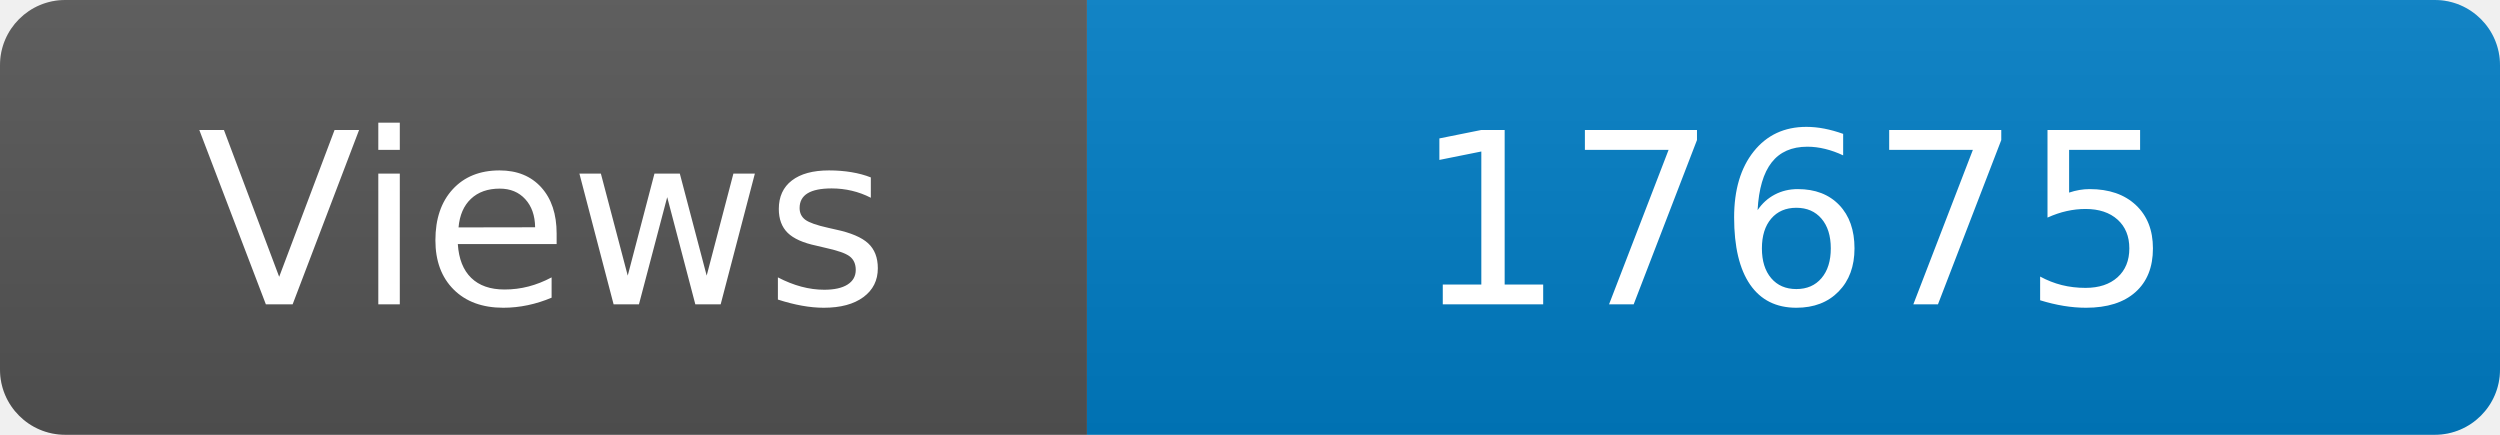
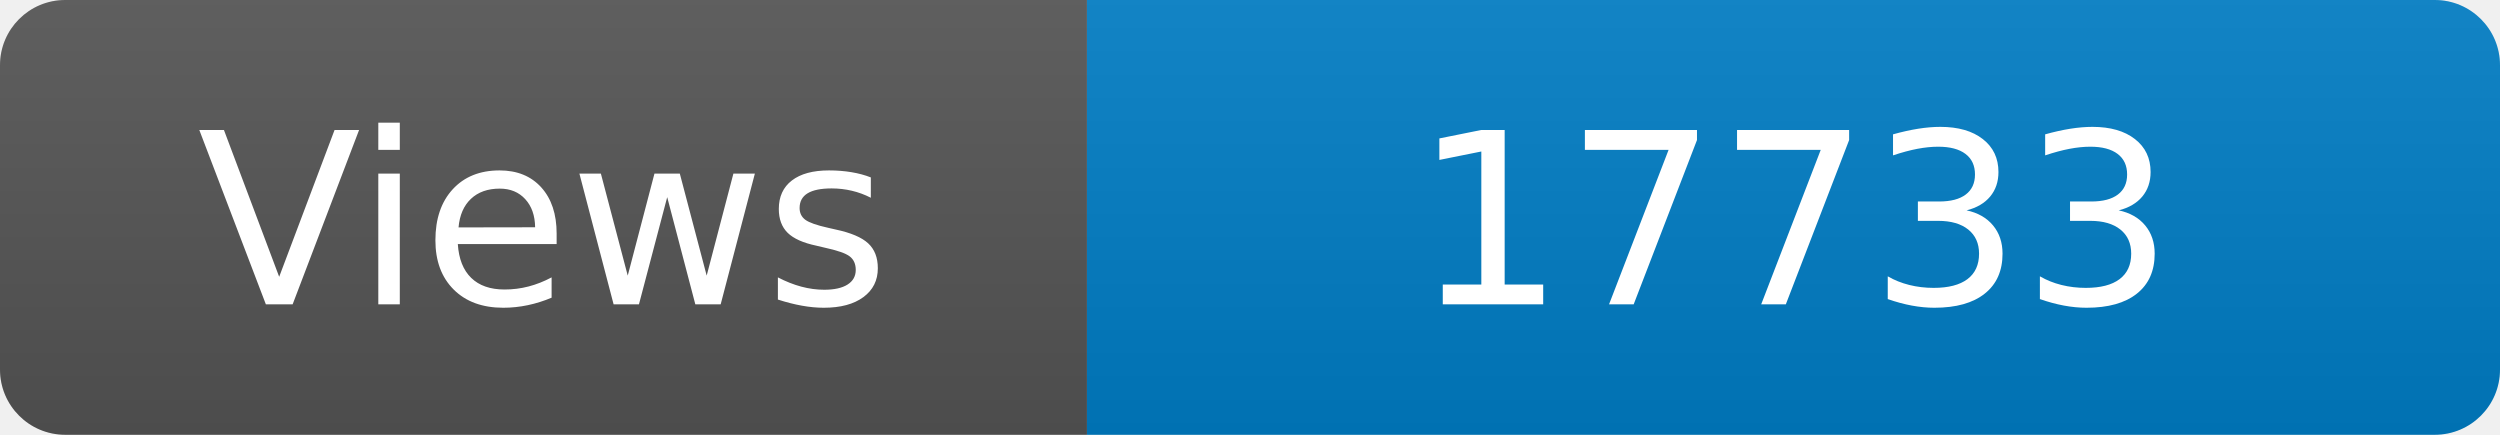
<svg xmlns="http://www.w3.org/2000/svg" width="115" height="20" role="img" aria-label="Maintained?: yes">
  <linearGradient id="s" x2="0" y2="100%">
    <stop offset="0" stop-color="#bbb" stop-opacity=".1" />
    <stop offset="1" stop-opacity=".1" />
  </linearGradient>
  <clipPath id="r">
    <rect width="115" height="20" rx="3" fill="#fff" />
  </clipPath>
  <g clip-path="url(#r)">
    <rect width="50" height="20" fill="#555" />
    <rect x="50" width="160" height="20" fill="#007ec6" />
    <rect width="115" height="20" fill="url(#s)" />
  </g>
  <g fill="#fff" text-anchor="middle" font-family="Verdana,Geneva,DejaVu Sans,sans-serif" font-size="110">
    <text x="250" y="140" transform="scale(.1)" fill="#fff">Views</text>
-     <text x="825" y="140" transform="scale(.1)" fill="#fff">17675</text>
+     <text x="825" y="140" transform="scale(.1)" fill="#fff">17733</text>
  </g>
</svg>
